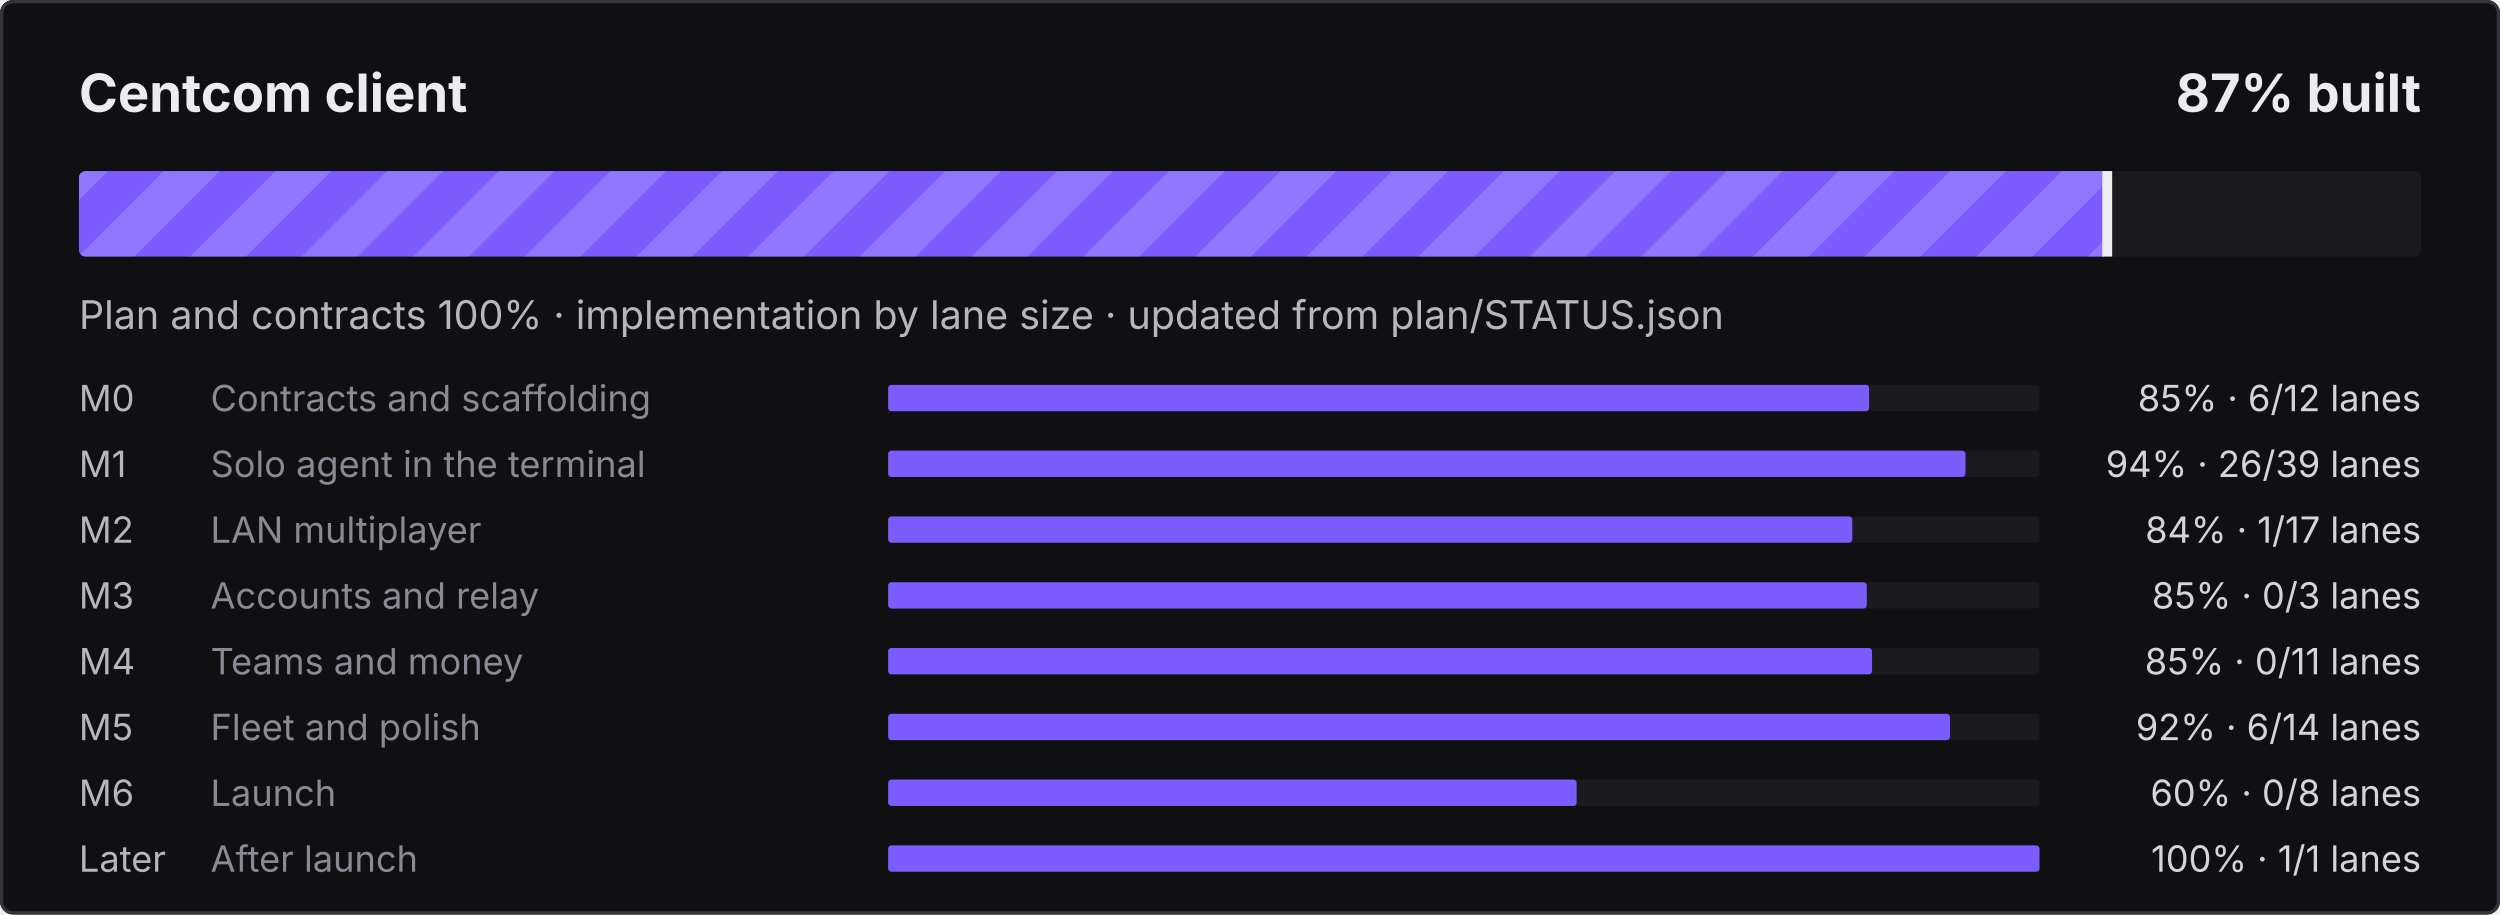
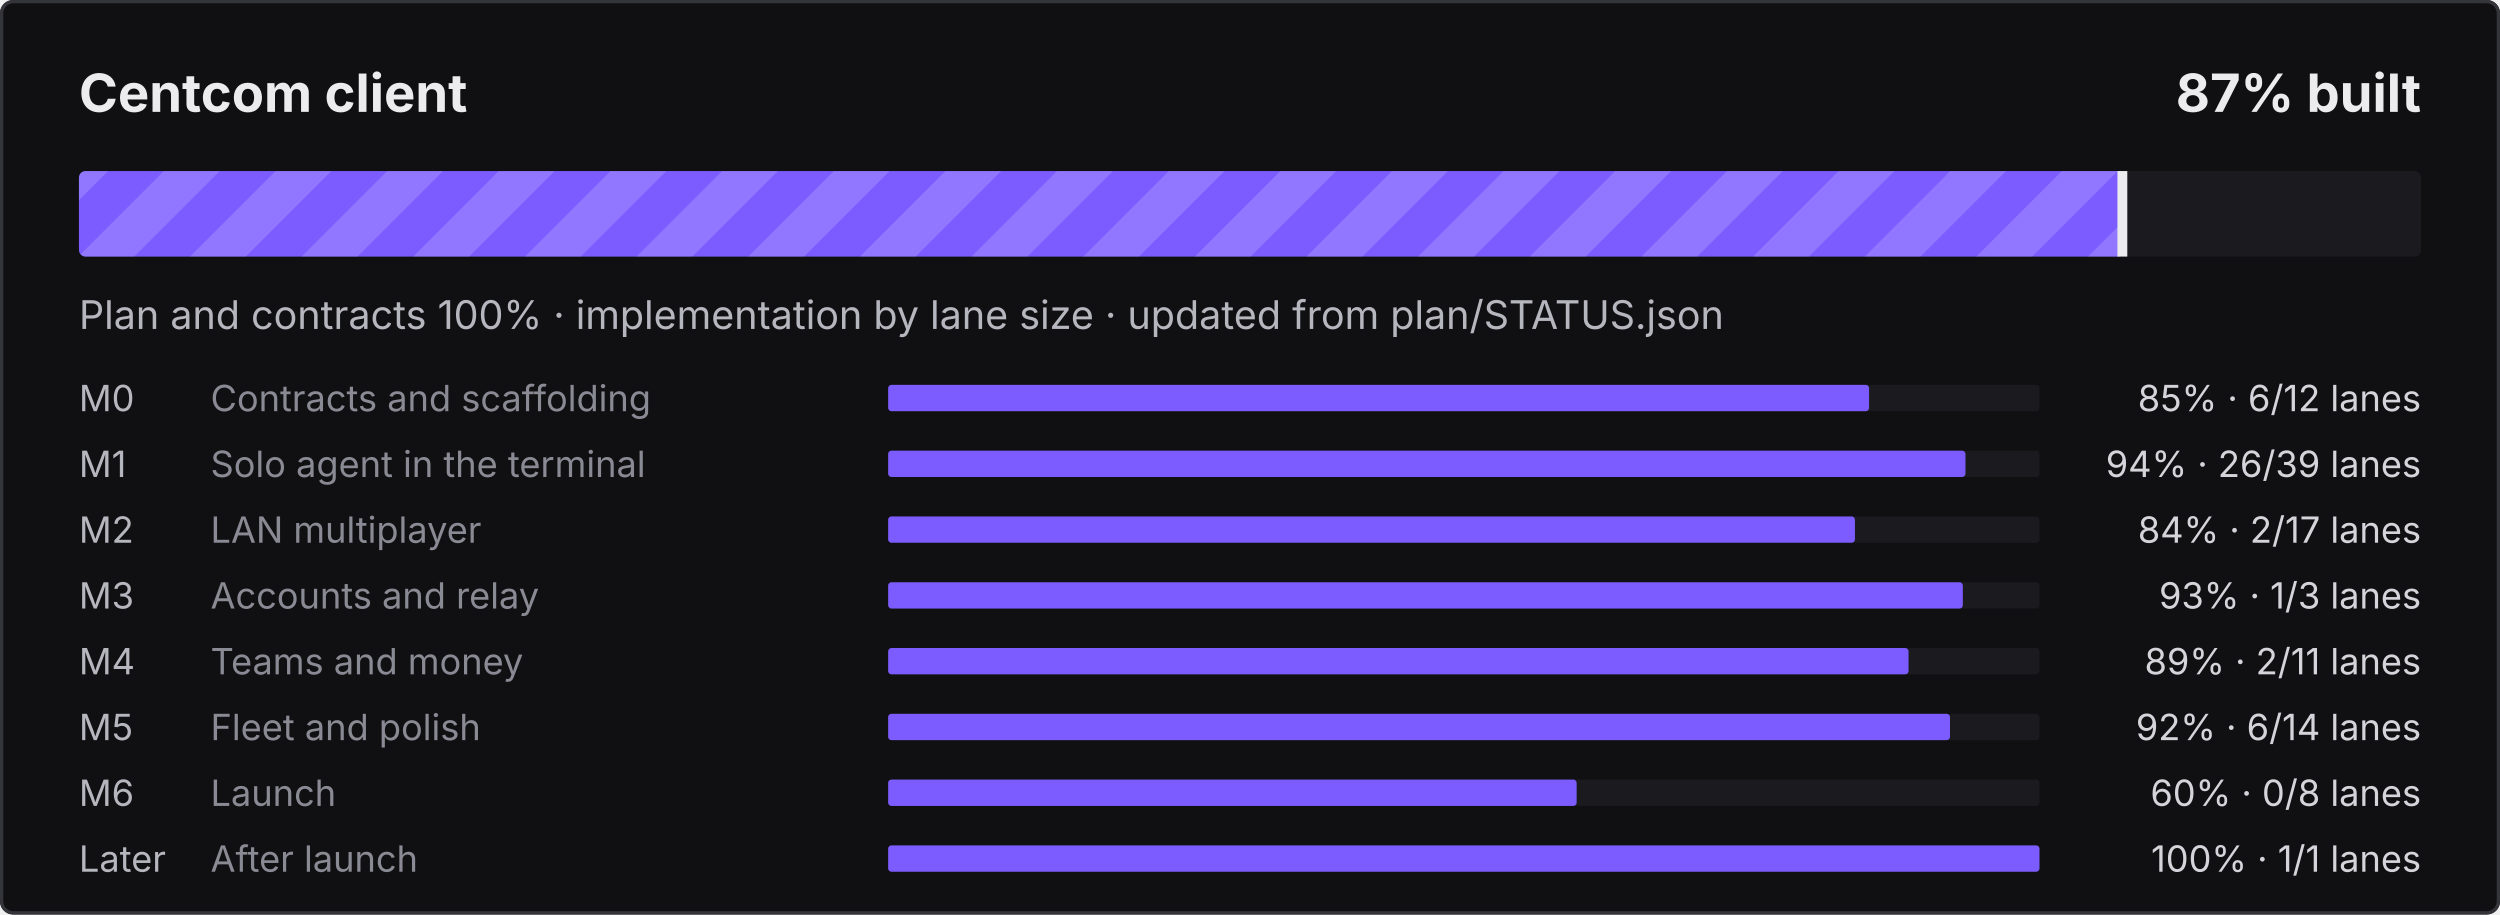
<svg xmlns="http://www.w3.org/2000/svg" width="760" height="278" viewBox="0 0 760 278" role="img" aria-label="Centcom client: 87% built">
  <defs>
    <pattern id="s" width="24" height="24" patternUnits="userSpaceOnUse" patternTransform="rotate(45)">
      <rect width="12" height="24" fill="#fff" fill-opacity=".16" />
    </pattern>
    <clipPath id="c">
      <rect x="24" y="52" width="712" height="26" rx="2" />
    </clipPath>
  </defs>
  <style>@keyframes mv{to{transform:translateX(24px)}}
.st{animation:mv .9s linear infinite}text{font-family:ui-sans-serif,system-ui,-apple-system,"Segoe UI",sans-serif}
@media (prefers-reduced-motion:reduce){.st{animation:none}}</style>
  <rect width="760" height="278" rx="4" fill="#101012" />
  <rect x=".5" y=".5" width="759" height="277" rx="3.5" fill="none" stroke="#34343B" />
  <text x="24" y="34" fill="#ECECEF" font-size="16" font-weight="700">Centcom client</text>
  <text x="736" y="34" fill="#ECECEF" font-size="16" font-weight="700" text-anchor="end">87% built</text>
  <rect x="24" y="52" width="712" height="26" rx="2" fill="#1B1B1F" />
  <clipPath id="cf">
-     <rect x="24" y="52" width="617.1" height="26" rx="2" />
+     <rect x="24" y="52" width="621.7" height="26" rx="2" />
  </clipPath>
  <g clip-path="url(#cf)">
-     <rect x="24" y="52" width="617.1" height="26" fill="#7C5CFF" />
-     <rect x="0" y="52" width="665.1" height="26" fill="url(#s)" class="st" />
+     <rect x="24" y="52" width="621.7" height="26" fill="#7C5CFF" />
+     <rect x="0" y="52" width="669.7" height="26" fill="url(#s)" class="st" />
  </g>
-   <rect x="639.1" y="52" width="3" height="26" fill="#ECECEF" />
+   <rect x="643.7" y="52" width="3" height="26" fill="#ECECEF" />
  <text x="24" y="100" fill="#B6B6BE" font-size="12">Plan and contracts 100% · implementation by lane size · updated from plan/STATUS.json</text>
  <text x="24" y="125" fill="#B6B6BE" font-size="11">M0</text>
  <text x="64" y="125" fill="#8A8A94" font-size="11">Contracts and scaffolding</text>
  <rect x="270" y="117" width="350" height="8" rx="1" fill="#1B1B1F" />
  <rect x="270" y="117" width="298.2" height="8" rx="1" fill="#7C5CFF" />
  <text x="736" y="125" fill="#D4D4DA" font-size="11" text-anchor="end">85% · 6/12 lanes</text>
  <text x="24" y="145" fill="#B6B6BE" font-size="11">M1</text>
  <text x="64" y="145" fill="#8A8A94" font-size="11">Solo agent in the terminal</text>
  <rect x="270" y="137" width="350" height="8" rx="1" fill="#1B1B1F" />
  <rect x="270" y="137" width="327.5" height="8" rx="1" fill="#7C5CFF" />
  <text x="736" y="145" fill="#D4D4DA" font-size="11" text-anchor="end">94% · 26/39 lanes</text>
  <text x="24" y="165" fill="#B6B6BE" font-size="11">M2</text>
  <text x="64" y="165" fill="#8A8A94" font-size="11">LAN multiplayer</text>
  <rect x="270" y="157" width="350" height="8" rx="1" fill="#1B1B1F" />
-   <rect x="270" y="157" width="293.1" height="8" rx="1" fill="#7C5CFF" />
-   <text x="736" y="165" fill="#D4D4DA" font-size="11" text-anchor="end">84% · 1/17 lanes</text>
+   <rect x="270" y="157" width="293.9" height="8" rx="1" fill="#7C5CFF" />
+   <text x="736" y="165" fill="#D4D4DA" font-size="11" text-anchor="end">84% · 2/17 lanes</text>
  <text x="24" y="185" fill="#B6B6BE" font-size="11">M3</text>
  <text x="64" y="185" fill="#8A8A94" font-size="11">Accounts and relay</text>
  <rect x="270" y="177" width="350" height="8" rx="1" fill="#1B1B1F" />
-   <rect x="270" y="177" width="297.5" height="8" rx="1" fill="#7C5CFF" />
-   <text x="736" y="185" fill="#D4D4DA" font-size="11" text-anchor="end">85% · 0/3 lanes</text>
+   <rect x="270" y="177" width="326.7" height="8" rx="1" fill="#7C5CFF" />
+   <text x="736" y="185" fill="#D4D4DA" font-size="11" text-anchor="end">93% · 1/3 lanes</text>
  <text x="24" y="205" fill="#B6B6BE" font-size="11">M4</text>
  <text x="64" y="205" fill="#8A8A94" font-size="11">Teams and money</text>
  <rect x="270" y="197" width="350" height="8" rx="1" fill="#1B1B1F" />
-   <rect x="270" y="197" width="299.1" height="8" rx="1" fill="#7C5CFF" />
-   <text x="736" y="205" fill="#D4D4DA" font-size="11" text-anchor="end">85% · 0/11 lanes</text>
+   <rect x="270" y="197" width="310.2" height="8" rx="1" fill="#7C5CFF" />
+   <text x="736" y="205" fill="#D4D4DA" font-size="11" text-anchor="end">89% · 2/11 lanes</text>
  <text x="24" y="225" fill="#B6B6BE" font-size="11">M5</text>
  <text x="64" y="225" fill="#8A8A94" font-size="11">Fleet and polish</text>
  <rect x="270" y="217" width="350" height="8" rx="1" fill="#1B1B1F" />
  <rect x="270" y="217" width="322.8" height="8" rx="1" fill="#7C5CFF" />
  <text x="736" y="225" fill="#D4D4DA" font-size="11" text-anchor="end">92% · 6/14 lanes</text>
  <text x="24" y="245" fill="#B6B6BE" font-size="11">M6</text>
  <text x="64" y="245" fill="#8A8A94" font-size="11">Launch</text>
  <rect x="270" y="237" width="350" height="8" rx="1" fill="#1B1B1F" />
  <rect x="270" y="237" width="209.3" height="8" rx="1" fill="#7C5CFF" />
  <text x="736" y="245" fill="#D4D4DA" font-size="11" text-anchor="end">60% · 0/8 lanes</text>
  <text x="24" y="265" fill="#B6B6BE" font-size="11">Later</text>
  <text x="64" y="265" fill="#8A8A94" font-size="11">After launch</text>
  <rect x="270" y="257" width="350" height="8" rx="1" fill="#1B1B1F" />
  <rect x="270" y="257" width="350.0" height="8" rx="1" fill="#7C5CFF" />
  <text x="736" y="265" fill="#D4D4DA" font-size="11" text-anchor="end">100% · 1/1 lanes</text>
</svg>
